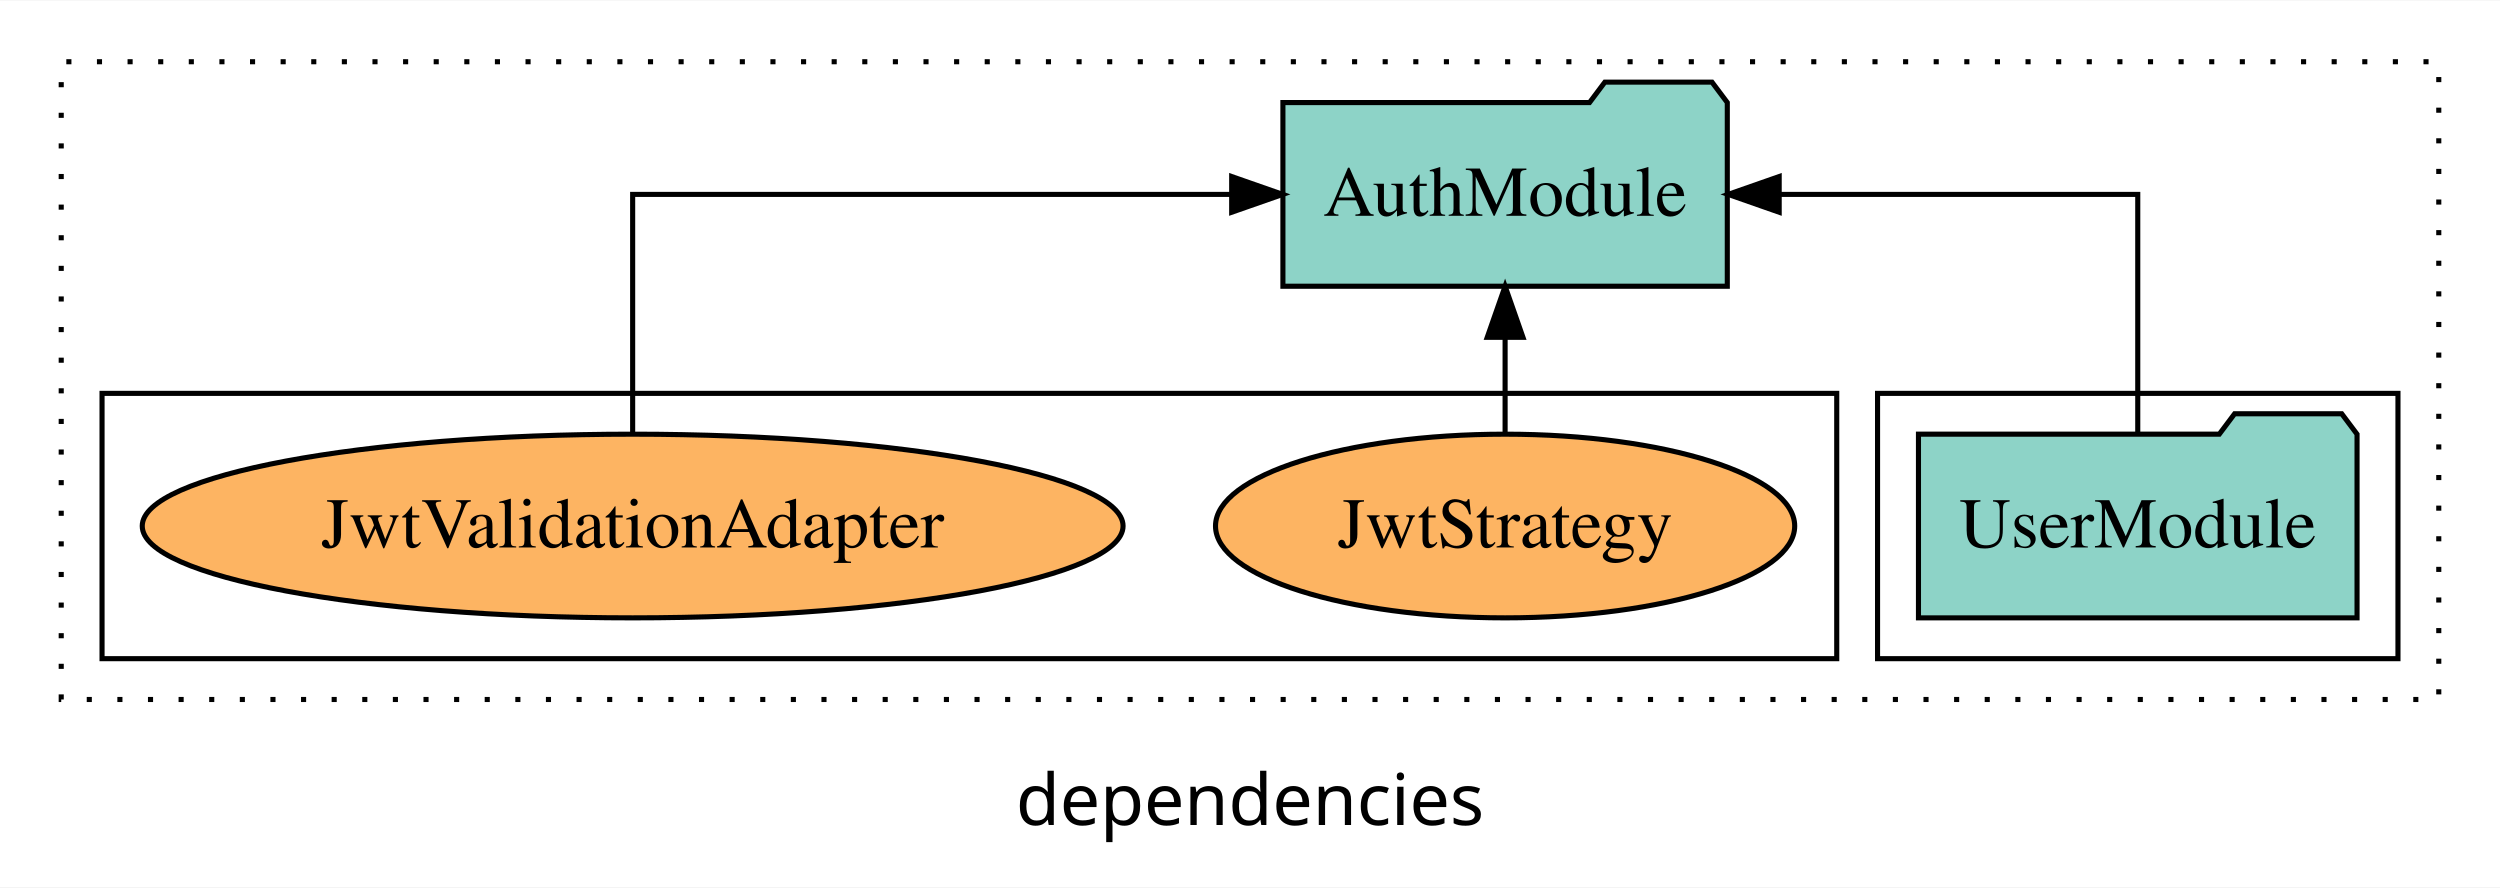
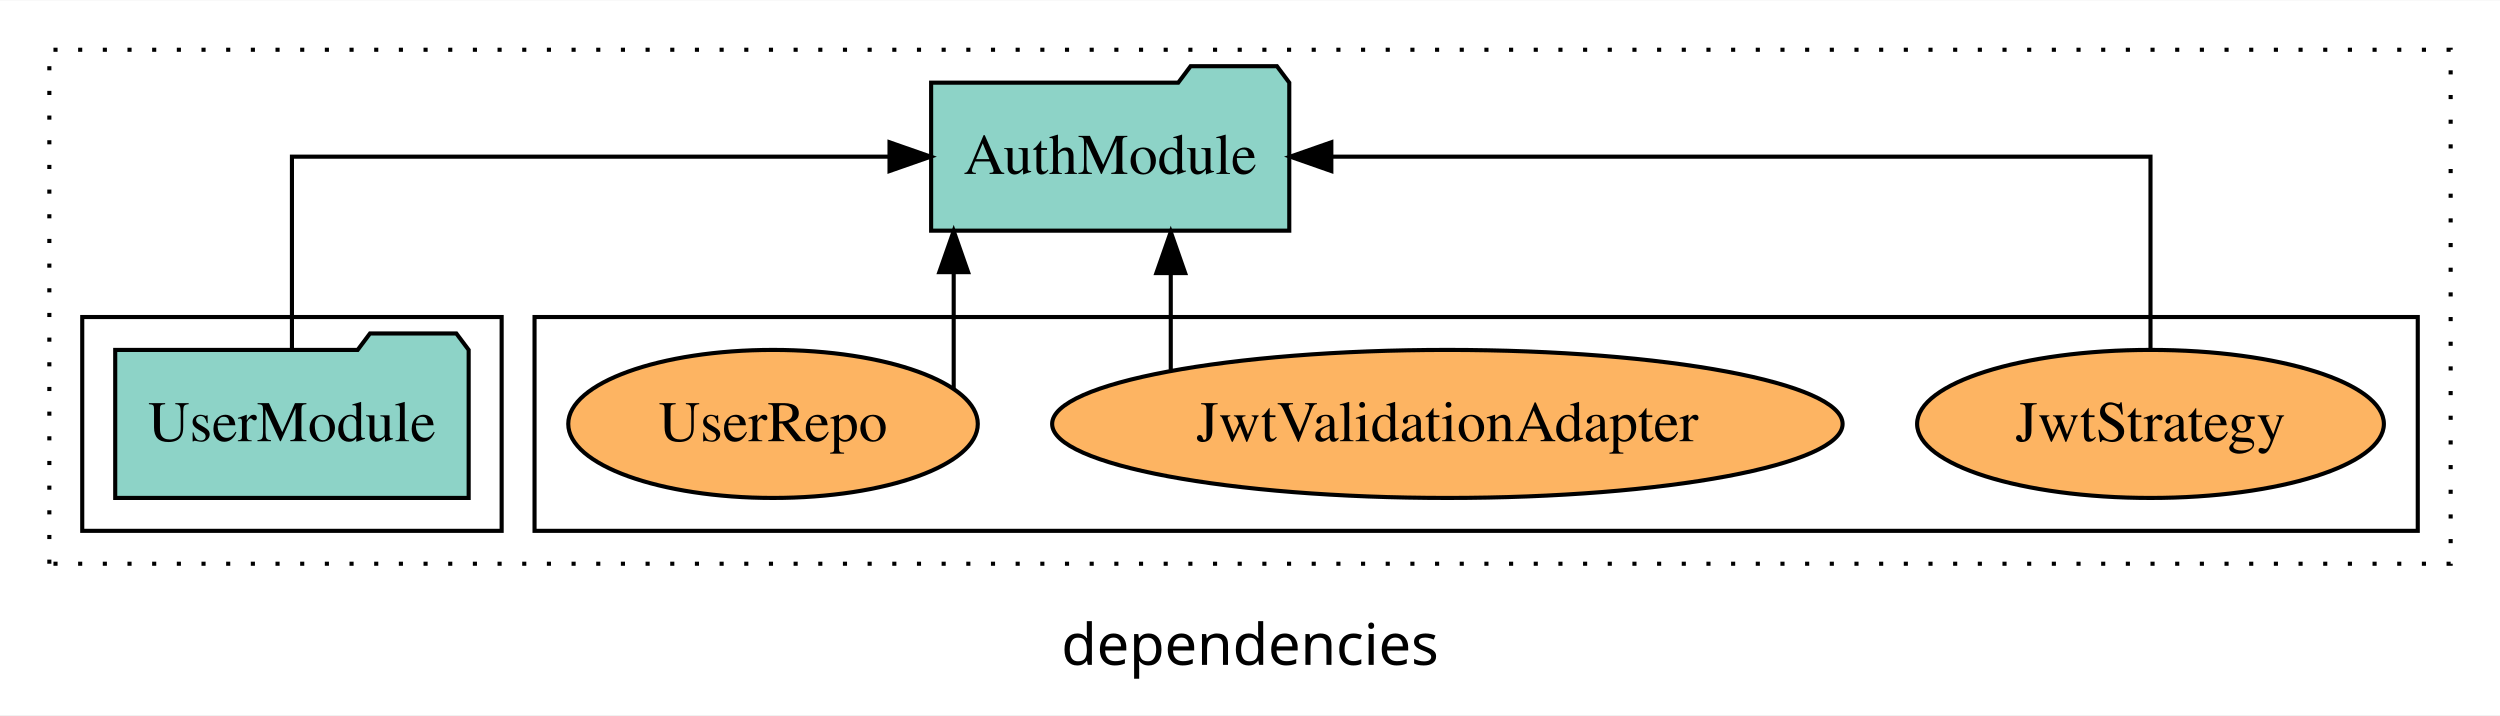
- <svg xmlns="http://www.w3.org/2000/svg" width="490pt" height="174pt" viewBox="0.00 0.00 490.00 173.80">
+ <svg xmlns="http://www.w3.org/2000/svg" width="608pt" height="174pt" viewBox="0.00 0.00 608.00 173.80">
  <g id="graph0" class="graph" transform="scale(1 1) rotate(0) translate(4 169.8)">
-     <polygon fill="white" stroke="transparent" points="-4,4 -4,-169.8 486,-169.8 486,4 -4,4" />
-     <text text-anchor="middle" x="241" y="-8.2" font-family="sans-serif" font-size="14.00">dependencies</text>
+     <polygon fill="white" stroke="transparent" points="-4,4 -4,-169.8 604,-169.8 604,4 -4,4" />
+     <text text-anchor="middle" x="300" y="-8.2" font-family="sans-serif" font-size="14.00">dependencies</text>
    <g id="clust1" class="cluster">
-       <polygon fill="none" stroke="black" stroke-dasharray="1,5" points="8,-32.8 8,-157.8 474,-157.8 474,-32.8 8,-32.8" />
+       <polygon fill="none" stroke="black" stroke-dasharray="1,5" points="8,-32.8 8,-157.8 592,-157.8 592,-32.8 8,-32.8" />
+     </g>
+     <g id="clust6" class="cluster">
+       <polygon fill="none" stroke="black" points="126,-40.8 126,-92.8 584,-92.8 584,-40.8 126,-40.8" />
    </g>
    <g id="clust3" class="cluster">
-       <polygon fill="none" stroke="black" points="364,-40.8 364,-92.8 466,-92.8 466,-40.8 364,-40.8" />
-     </g>
-     <g id="clust6" class="cluster">
-       <polygon fill="none" stroke="black" points="16,-40.8 16,-92.8 356,-92.8 356,-40.8 16,-40.8" />
+       <polygon fill="none" stroke="black" points="16,-40.8 16,-92.8 118,-92.8 118,-40.8 16,-40.8" />
    </g>
    <g id="node1" class="node">
-       <polygon fill="#8dd3c7" stroke="black" points="457.98,-84.8 454.98,-88.8 433.98,-88.8 430.98,-84.8 372.02,-84.8 372.02,-48.8 457.98,-48.8 457.98,-84.8" />
-       <text text-anchor="middle" x="415" y="-62.6" font-family="Times,serif" font-size="14.00">UserModule</text>
+       <polygon fill="#8dd3c7" stroke="black" points="109.98,-84.8 106.98,-88.8 85.98,-88.8 82.98,-84.8 24.02,-84.8 24.02,-48.8 109.98,-48.8 109.98,-84.8" />
+       <text text-anchor="middle" x="67" y="-62.6" font-family="Times,serif" font-size="14.00">UserModule</text>
    </g>
    <g id="node2" class="node">
-       <polygon fill="#8dd3c7" stroke="black" points="334.55,-149.8 331.55,-153.8 310.55,-153.8 307.55,-149.8 247.45,-149.8 247.45,-113.8 334.55,-113.8 334.55,-149.8" />
-       <text text-anchor="middle" x="291" y="-127.6" font-family="Times,serif" font-size="14.00">AuthModule</text>
+       <polygon fill="#8dd3c7" stroke="black" points="309.55,-149.8 306.55,-153.8 285.55,-153.8 282.55,-149.8 222.45,-149.8 222.45,-113.8 309.55,-113.8 309.55,-149.8" />
+       <text text-anchor="middle" x="266" y="-127.6" font-family="Times,serif" font-size="14.00">AuthModule</text>
    </g>
    <g id="edge1" class="edge">
-       <path fill="none" stroke="black" d="M415,-84.91C415,-104.14 415,-131.8 415,-131.8 415,-131.8 344.72,-131.8 344.72,-131.8" />
-       <polygon fill="black" stroke="black" points="344.72,-128.3 334.72,-131.8 344.72,-135.3 344.72,-128.3" />
+       <path fill="none" stroke="black" d="M67,-84.91C67,-104.14 67,-131.8 67,-131.8 67,-131.8 212.33,-131.8 212.33,-131.8" />
+       <polygon fill="black" stroke="black" points="212.33,-135.3 222.33,-131.8 212.33,-128.3 212.33,-135.3" />
    </g>
    <g id="node3" class="node">
-       <ellipse fill="#fdb462" stroke="black" cx="291" cy="-66.8" rx="56.76" ry="18" />
-       <text text-anchor="middle" x="291" y="-62.6" font-family="Times,serif" font-size="14.00">JwtStrategy</text>
+       <ellipse fill="#fdb462" stroke="black" cx="519" cy="-66.8" rx="56.76" ry="18" />
+       <text text-anchor="middle" x="519" y="-62.6" font-family="Times,serif" font-size="14.00">JwtStrategy</text>
    </g>
    <g id="edge2" class="edge">
-       <path fill="none" stroke="black" d="M291,-84.91C291,-84.91 291,-103.79 291,-103.79" />
-       <polygon fill="black" stroke="black" points="287.5,-103.79 291,-113.79 294.5,-103.79 287.5,-103.79" />
+       <path fill="none" stroke="black" d="M519,-84.91C519,-104.14 519,-131.8 519,-131.8 519,-131.8 319.78,-131.8 319.78,-131.8" />
+       <polygon fill="black" stroke="black" points="319.78,-128.3 309.78,-131.8 319.78,-135.3 319.78,-128.3" />
    </g>
    <g id="node4" class="node">
-       <ellipse fill="#fdb462" stroke="black" cx="120" cy="-66.8" rx="96.12" ry="18" />
-       <text text-anchor="middle" x="120" y="-62.6" font-family="Times,serif" font-size="14.00">JwtValidationAdapter</text>
+       <ellipse fill="#fdb462" stroke="black" cx="348" cy="-66.8" rx="96.12" ry="18" />
+       <text text-anchor="middle" x="348" y="-62.6" font-family="Times,serif" font-size="14.00">JwtValidationAdapter</text>
    </g>
    <g id="edge3" class="edge">
-       <path fill="none" stroke="black" d="M120,-84.91C120,-104.14 120,-131.8 120,-131.8 120,-131.8 237.41,-131.8 237.41,-131.8" />
-       <polygon fill="black" stroke="black" points="237.41,-135.3 247.41,-131.8 237.41,-128.3 237.41,-135.3" />
+       <path fill="none" stroke="black" d="M280.73,-79.95C280.73,-79.95 280.73,-103.49 280.73,-103.49" />
+       <polygon fill="black" stroke="black" points="277.23,-103.49 280.73,-113.49 284.23,-103.49 277.23,-103.49" />
+     </g>
+     <g id="node5" class="node">
+       <ellipse fill="#fdb462" stroke="black" cx="184" cy="-66.8" rx="49.8" ry="18" />
+       <text text-anchor="middle" x="184" y="-62.6" font-family="Times,serif" font-size="14.00">UserRepo</text>
+     </g>
+     <g id="edge4" class="edge">
+       <path fill="none" stroke="black" d="M227.94,-75.3C227.94,-75.3 227.94,-103.71 227.94,-103.71" />
+       <polygon fill="black" stroke="black" points="224.44,-103.71 227.94,-113.71 231.44,-103.71 224.44,-103.71" />
    </g>
  </g>
</svg>
